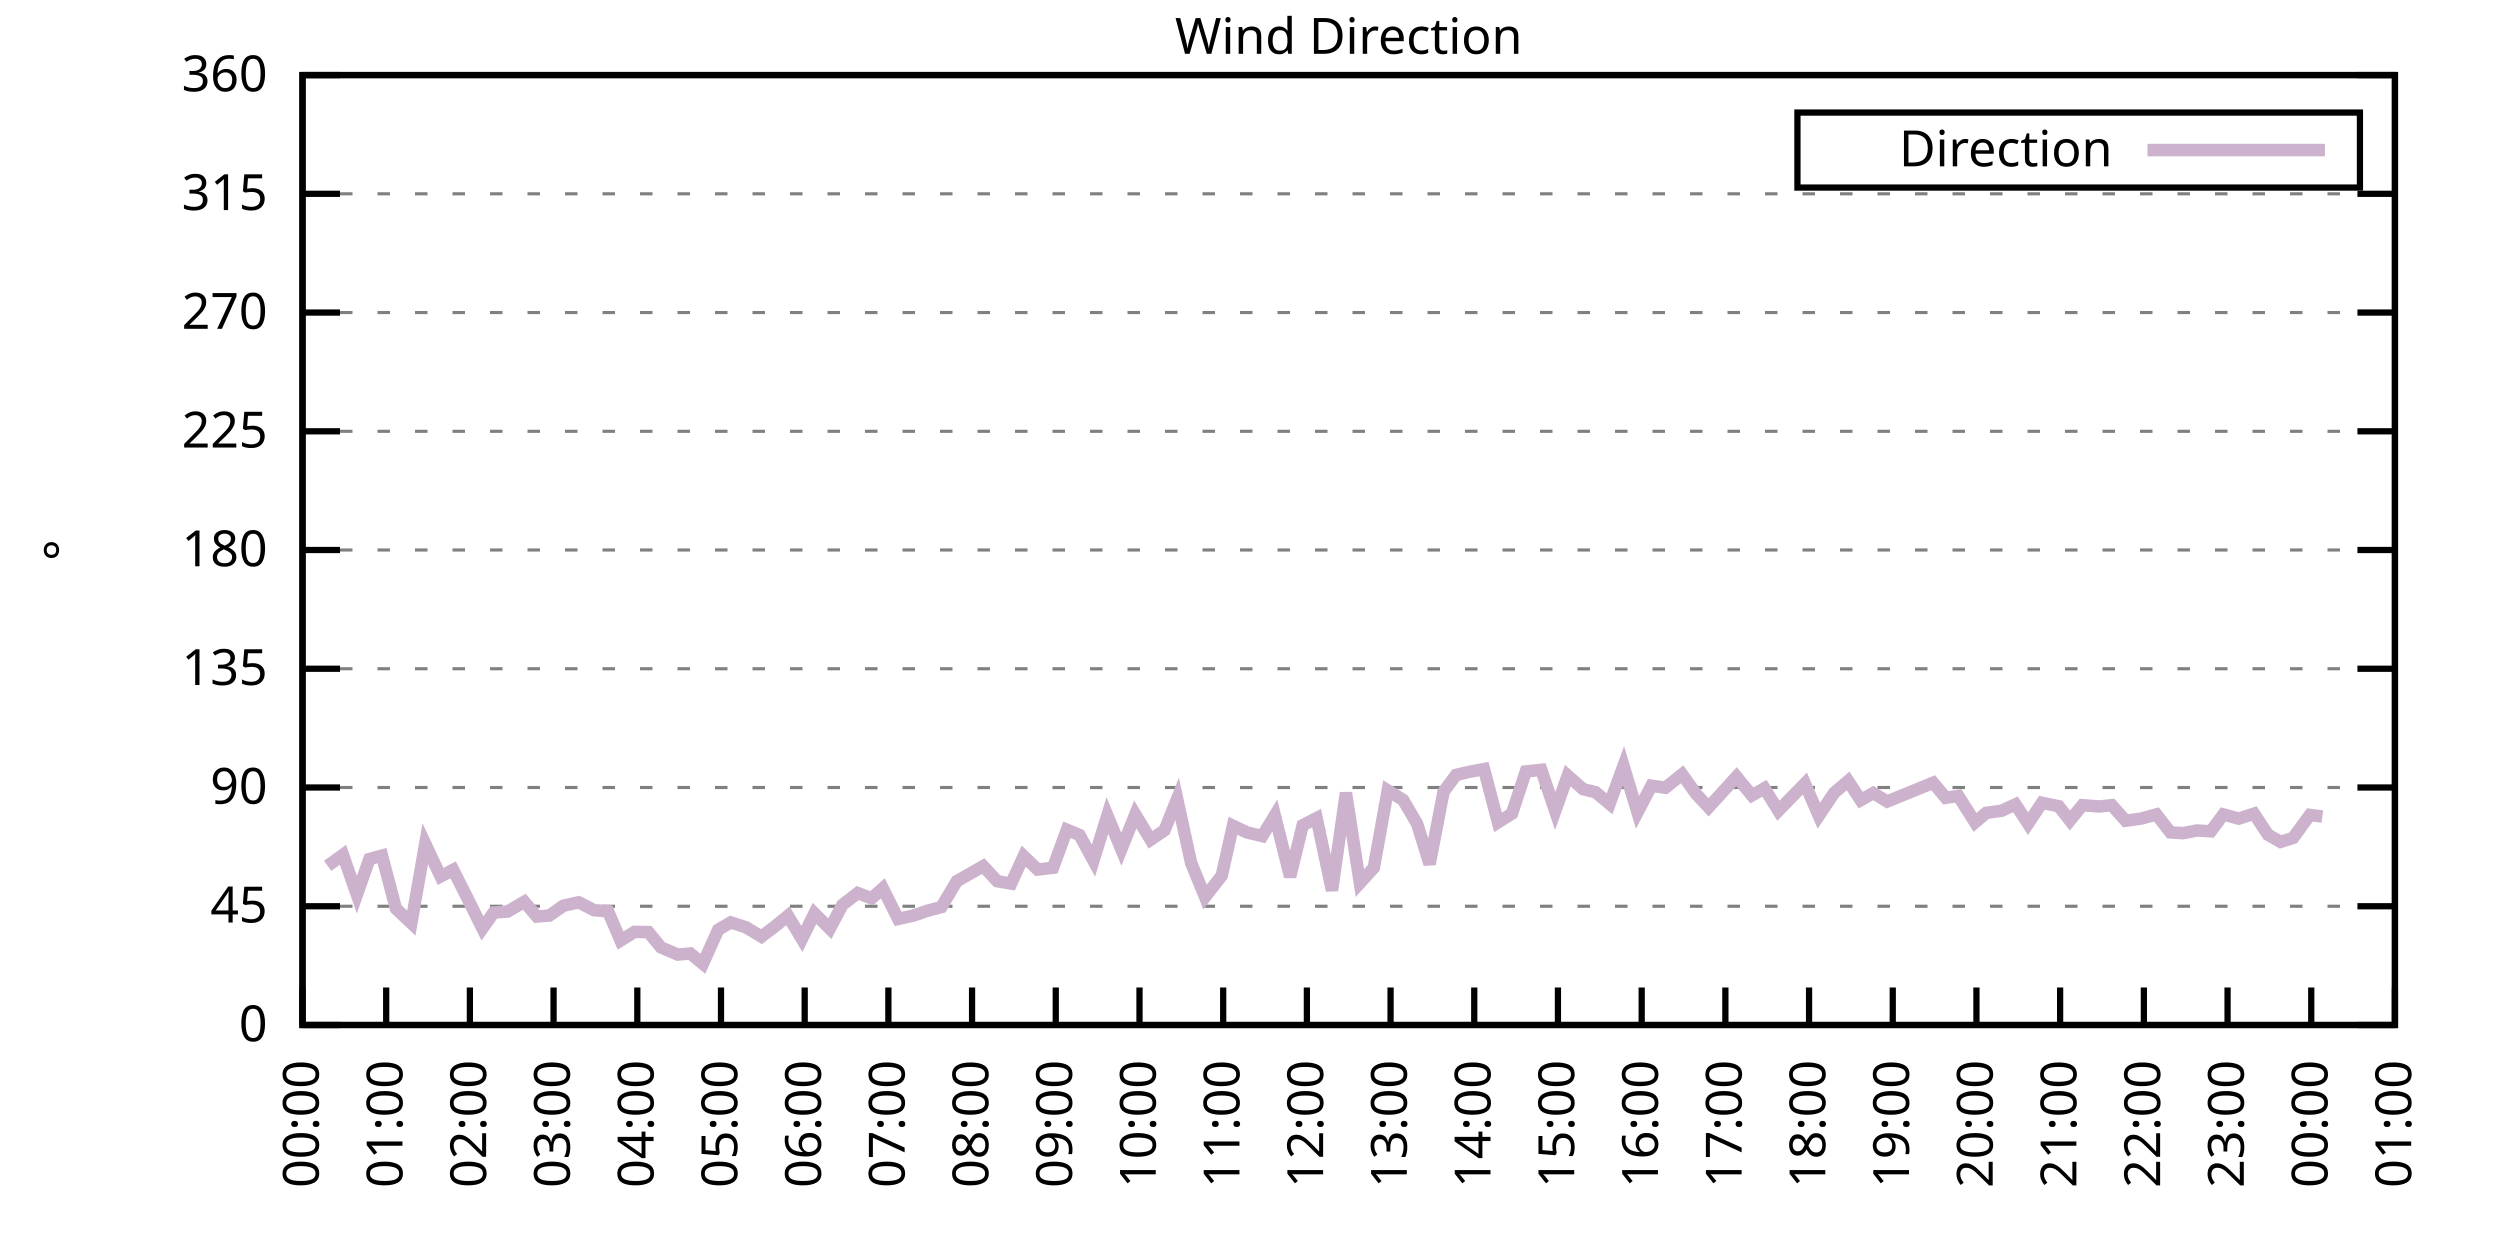
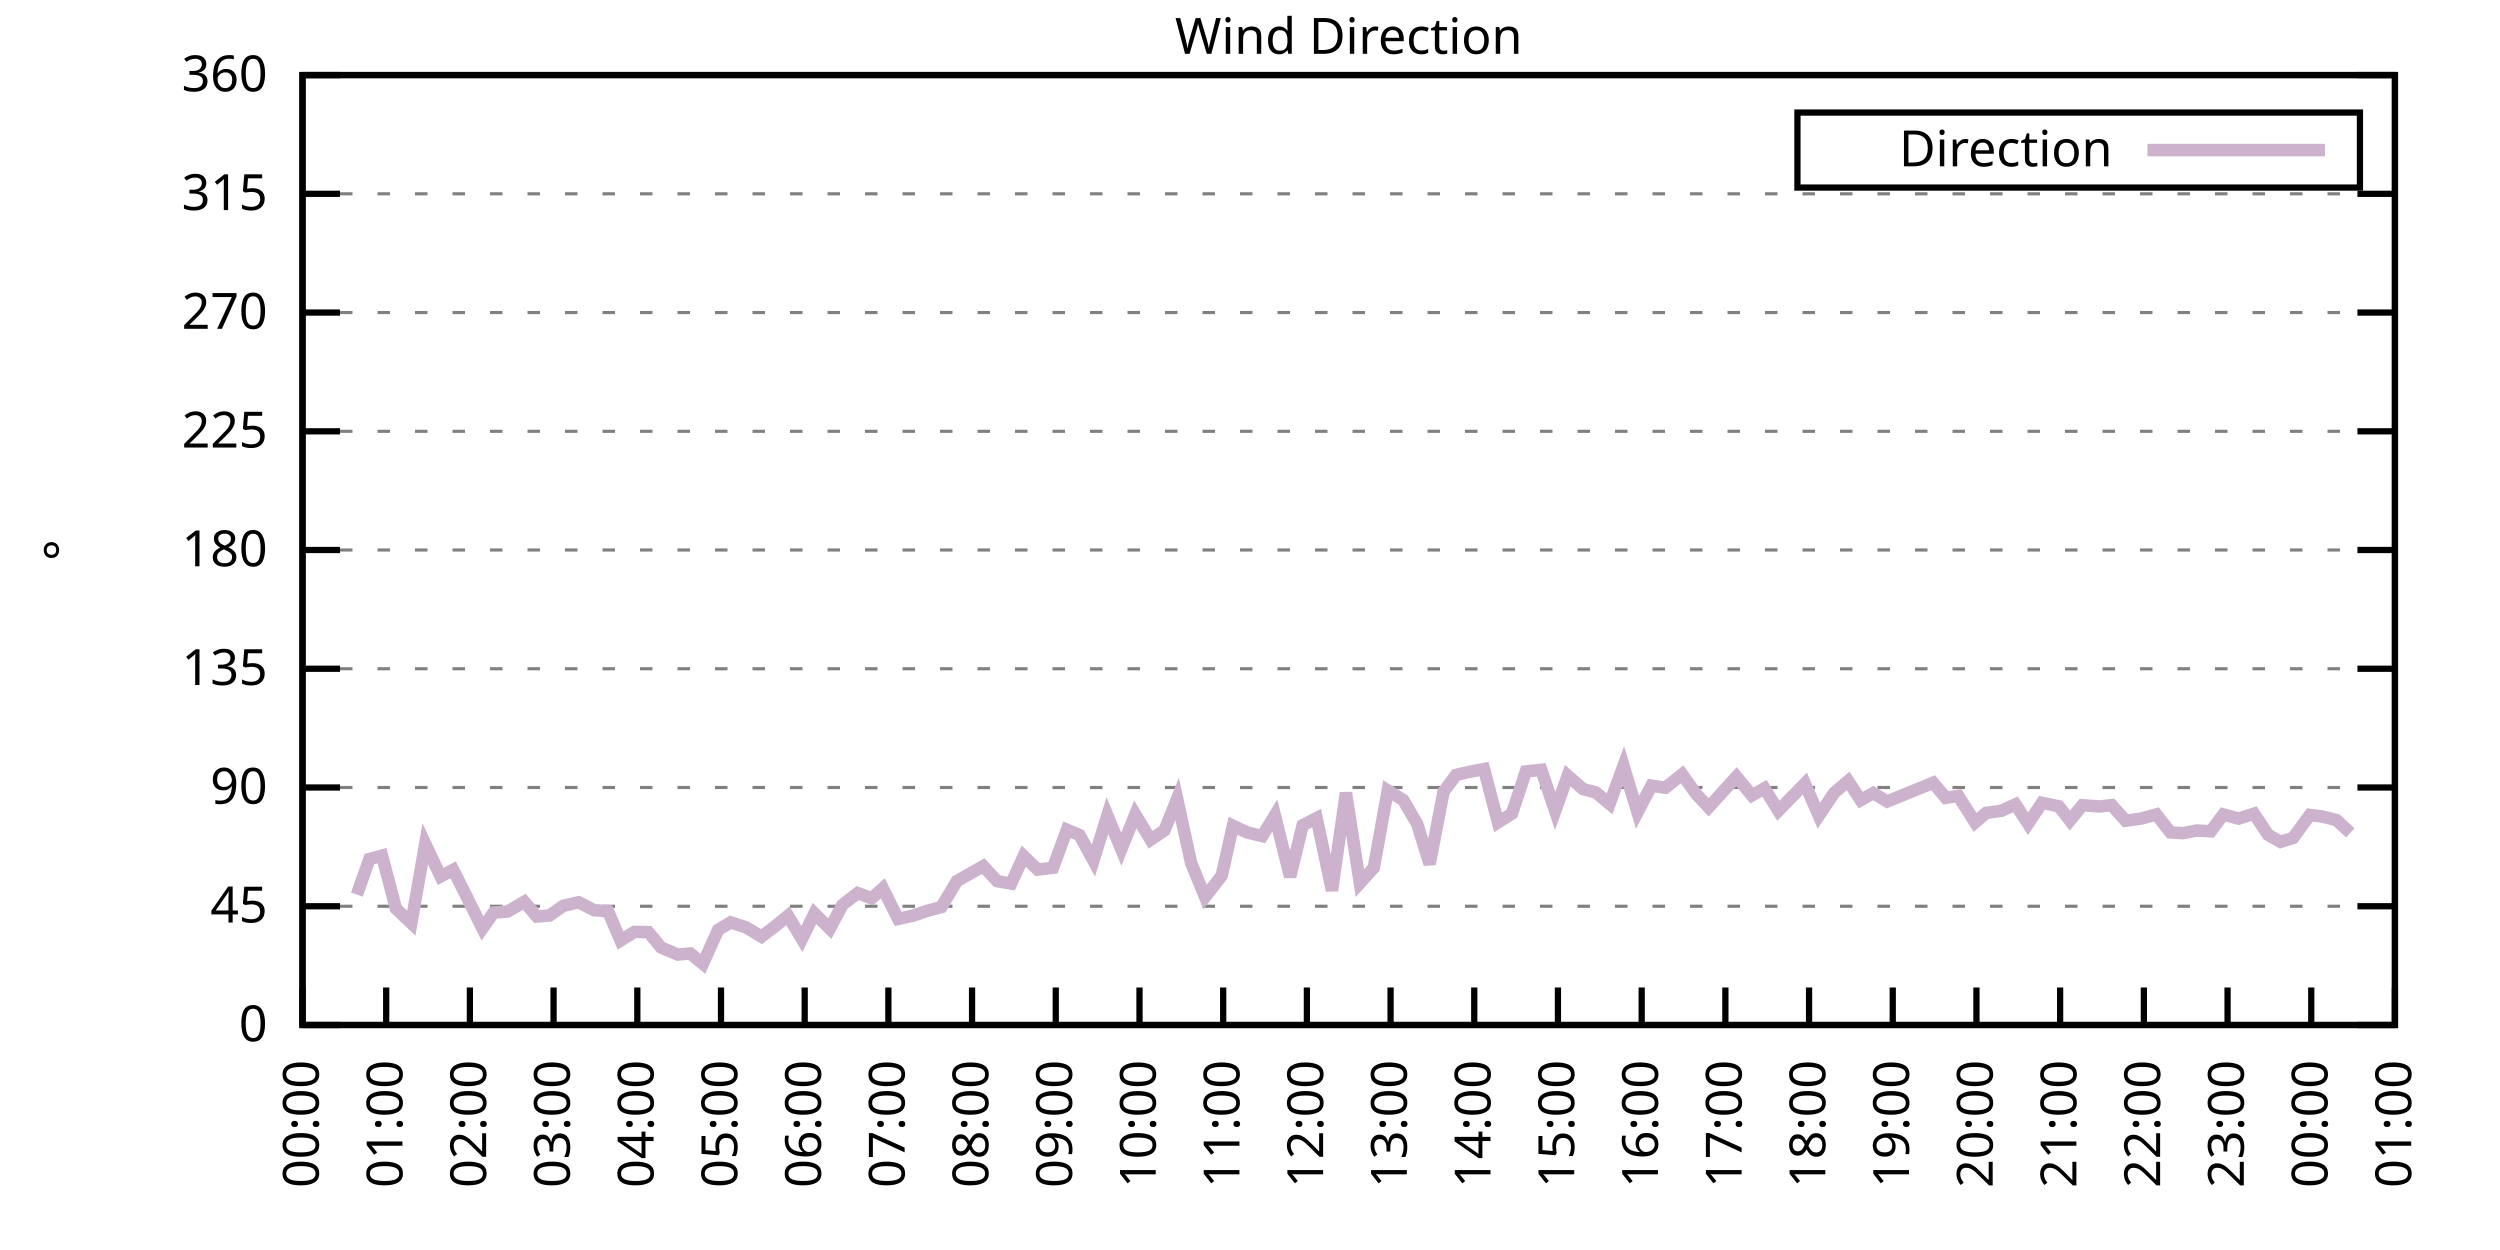
<svg xmlns="http://www.w3.org/2000/svg" xmlns:xlink="http://www.w3.org/1999/xlink" width="400" height="200" viewBox="0 0 400 200">
  <g id="gnuplot_canvas">
    <rect x="0" y="0" width="400" height="200" fill="none" />
    <defs>
      <circle id="gpDot" r="0.5" stroke-width="0.5" stroke="currentColor" />
      <path id="gpPt0" stroke-width="0.333" stroke="currentColor" d="M-1,0 h2 M0,-1 v2" />
      <path id="gpPt1" stroke-width="0.333" stroke="currentColor" d="M-1,-1 L1,1 M1,-1 L-1,1" />
      <path id="gpPt2" stroke-width="0.333" stroke="currentColor" d="M-1,0 L1,0 M0,-1 L0,1 M-1,-1 L1,1 M-1,1 L1,-1" />
      <rect id="gpPt3" stroke-width="0.333" stroke="currentColor" x="-1" y="-1" width="2" height="2" />
      <rect id="gpPt4" stroke-width="0.333" stroke="currentColor" fill="currentColor" x="-1" y="-1" width="2" height="2" />
      <circle id="gpPt5" stroke-width="0.333" stroke="currentColor" cx="0" cy="0" r="1" />
      <use xlink:href="#gpPt5" id="gpPt6" fill="currentColor" stroke="none" />
      <path id="gpPt7" stroke-width="0.333" stroke="currentColor" d="M0,-1.33 L-1.33,0.67 L1.33,0.67 z" />
      <use xlink:href="#gpPt7" id="gpPt8" fill="currentColor" stroke="none" />
      <use xlink:href="#gpPt7" id="gpPt9" stroke="currentColor" transform="rotate(180)" />
      <use xlink:href="#gpPt9" id="gpPt10" fill="currentColor" stroke="none" />
      <use xlink:href="#gpPt3" id="gpPt11" stroke="currentColor" transform="rotate(45)" />
      <use xlink:href="#gpPt11" id="gpPt12" fill="currentColor" stroke="none" />
      <path id="gpPt13" stroke-width="0.333" stroke="currentColor" d="M0,1.330 L1.265,0.411 L0.782,-1.067 L-0.782,-1.076 L-1.265,0.411 z" />
      <use xlink:href="#gpPt13" id="gpPt14" fill="currentColor" stroke="none" />
      <filter id="textbox" filterUnits="objectBoundingBox" x="0" y="0" height="1" width="1">
        <feFlood flood-color="white" flood-opacity="1" result="bgnd" />
        <feComposite in="SourceGraphic" in2="bgnd" operator="atop" />
      </filter>
      <filter id="greybox" filterUnits="objectBoundingBox" x="0" y="0" height="1" width="1">
        <feFlood flood-color="lightgrey" flood-opacity="1" result="grey" />
        <feComposite in="SourceGraphic" in2="grey" operator="atop" />
      </filter>
    </defs>
    <g fill="none" color="white" stroke="currentColor" stroke-width="1.00" stroke-linecap="butt" stroke-linejoin="miter">
</g>
    <g fill="none" color="black" stroke="currentColor" stroke-width="1.00" stroke-linecap="butt" stroke-linejoin="miter">
      <g stroke="none" shape-rendering="crispEdges">
        <polygon fill="rgb(255, 255, 255)" points="48.40,164.00 383.18,164.00 383.18,12.02 48.40,12.02 " />
      </g>
    </g>
    <g fill="none" color="black" stroke="currentColor" stroke-width="1.00" stroke-linecap="butt" stroke-linejoin="miter">
</g>
    <g fill="none" color="black" stroke="black" stroke-width="0.50" stroke-linecap="butt" stroke-linejoin="miter">
</g>
    <g fill="none" color="gray" stroke="currentColor" stroke-width="0.50" stroke-linecap="butt" stroke-linejoin="miter">
      <path stroke="gray" stroke-dasharray="2,4" class="gridline" d="M48.40,164.00 L383.19,164.00  " />
    </g>
    <g fill="none" color="gray" stroke="gray" stroke-width="1.00" stroke-linecap="butt" stroke-linejoin="miter">
</g>
    <g fill="none" color="black" stroke="currentColor" stroke-width="1.00" stroke-linecap="butt" stroke-linejoin="miter">
      <path stroke="black" d="M48.40,164.00 L54.40,164.00 M383.19,164.00 L377.19,164.00  " />
      <g transform="translate(42.80,166.60)" stroke="none" fill="black" font-family="Sans" font-size="8.00" text-anchor="end">
        <text>
          <tspan font-family="Sans"> 0</tspan>
        </text>
      </g>
    </g>
    <g fill="none" color="black" stroke="currentColor" stroke-width="1.00" stroke-linecap="butt" stroke-linejoin="miter">
</g>
    <g fill="none" color="black" stroke="black" stroke-width="0.50" stroke-linecap="butt" stroke-linejoin="miter">
</g>
    <g fill="none" color="gray" stroke="currentColor" stroke-width="0.50" stroke-linecap="butt" stroke-linejoin="miter">
      <path stroke="gray" stroke-dasharray="2,4" class="gridline" d="M48.40,145.00 L383.19,145.00  " />
    </g>
    <g fill="none" color="gray" stroke="gray" stroke-width="1.00" stroke-linecap="butt" stroke-linejoin="miter">
</g>
    <g fill="none" color="black" stroke="currentColor" stroke-width="1.00" stroke-linecap="butt" stroke-linejoin="miter">
      <path stroke="black" d="M48.40,145.00 L54.40,145.00 M383.19,145.00 L377.19,145.00  " />
      <g transform="translate(42.80,147.60)" stroke="none" fill="black" font-family="Sans" font-size="8.00" text-anchor="end">
        <text>
          <tspan font-family="Sans"> 45</tspan>
        </text>
      </g>
    </g>
    <g fill="none" color="black" stroke="currentColor" stroke-width="1.00" stroke-linecap="butt" stroke-linejoin="miter">
</g>
    <g fill="none" color="black" stroke="black" stroke-width="0.50" stroke-linecap="butt" stroke-linejoin="miter">
</g>
    <g fill="none" color="gray" stroke="currentColor" stroke-width="0.50" stroke-linecap="butt" stroke-linejoin="miter">
      <path stroke="gray" stroke-dasharray="2,4" class="gridline" d="M48.40,126.00 L383.19,126.00  " />
    </g>
    <g fill="none" color="gray" stroke="gray" stroke-width="1.00" stroke-linecap="butt" stroke-linejoin="miter">
</g>
    <g fill="none" color="black" stroke="currentColor" stroke-width="1.00" stroke-linecap="butt" stroke-linejoin="miter">
      <path stroke="black" d="M48.40,126.00 L54.40,126.00 M383.19,126.00 L377.19,126.00  " />
      <g transform="translate(42.80,128.60)" stroke="none" fill="black" font-family="Sans" font-size="8.00" text-anchor="end">
        <text>
          <tspan font-family="Sans"> 90</tspan>
        </text>
      </g>
    </g>
    <g fill="none" color="black" stroke="currentColor" stroke-width="1.00" stroke-linecap="butt" stroke-linejoin="miter">
</g>
    <g fill="none" color="black" stroke="black" stroke-width="0.50" stroke-linecap="butt" stroke-linejoin="miter">
</g>
    <g fill="none" color="gray" stroke="currentColor" stroke-width="0.50" stroke-linecap="butt" stroke-linejoin="miter">
      <path stroke="gray" stroke-dasharray="2,4" class="gridline" d="M48.40,107.00 L383.19,107.00  " />
    </g>
    <g fill="none" color="gray" stroke="gray" stroke-width="1.00" stroke-linecap="butt" stroke-linejoin="miter">
</g>
    <g fill="none" color="black" stroke="currentColor" stroke-width="1.00" stroke-linecap="butt" stroke-linejoin="miter">
      <path stroke="black" d="M48.40,107.00 L54.40,107.00 M383.19,107.00 L377.19,107.00  " />
      <g transform="translate(42.80,109.60)" stroke="none" fill="black" font-family="Sans" font-size="8.00" text-anchor="end">
        <text>
          <tspan font-family="Sans"> 135</tspan>
        </text>
      </g>
    </g>
    <g fill="none" color="black" stroke="currentColor" stroke-width="1.00" stroke-linecap="butt" stroke-linejoin="miter">
</g>
    <g fill="none" color="black" stroke="black" stroke-width="0.50" stroke-linecap="butt" stroke-linejoin="miter">
</g>
    <g fill="none" color="gray" stroke="currentColor" stroke-width="0.50" stroke-linecap="butt" stroke-linejoin="miter">
      <path stroke="gray" stroke-dasharray="2,4" class="gridline" d="M48.40,88.00 L383.19,88.00  " />
    </g>
    <g fill="none" color="gray" stroke="gray" stroke-width="1.00" stroke-linecap="butt" stroke-linejoin="miter">
</g>
    <g fill="none" color="black" stroke="currentColor" stroke-width="1.00" stroke-linecap="butt" stroke-linejoin="miter">
      <path stroke="black" d="M48.40,88.00 L54.40,88.00 M383.19,88.00 L377.19,88.00  " />
      <g transform="translate(42.80,90.60)" stroke="none" fill="black" font-family="Sans" font-size="8.00" text-anchor="end">
        <text>
          <tspan font-family="Sans"> 180</tspan>
        </text>
      </g>
    </g>
    <g fill="none" color="black" stroke="currentColor" stroke-width="1.00" stroke-linecap="butt" stroke-linejoin="miter">
</g>
    <g fill="none" color="black" stroke="black" stroke-width="0.50" stroke-linecap="butt" stroke-linejoin="miter">
</g>
    <g fill="none" color="gray" stroke="currentColor" stroke-width="0.50" stroke-linecap="butt" stroke-linejoin="miter">
      <path stroke="gray" stroke-dasharray="2,4" class="gridline" d="M48.40,69.01 L383.19,69.01  " />
    </g>
    <g fill="none" color="gray" stroke="gray" stroke-width="1.00" stroke-linecap="butt" stroke-linejoin="miter">
</g>
    <g fill="none" color="black" stroke="currentColor" stroke-width="1.00" stroke-linecap="butt" stroke-linejoin="miter">
      <path stroke="black" d="M48.40,69.01 L54.40,69.01 M383.19,69.01 L377.19,69.01  " />
      <g transform="translate(42.80,71.61)" stroke="none" fill="black" font-family="Sans" font-size="8.00" text-anchor="end">
        <text>
          <tspan font-family="Sans"> 225</tspan>
        </text>
      </g>
    </g>
    <g fill="none" color="black" stroke="currentColor" stroke-width="1.00" stroke-linecap="butt" stroke-linejoin="miter">
</g>
    <g fill="none" color="black" stroke="black" stroke-width="0.50" stroke-linecap="butt" stroke-linejoin="miter">
</g>
    <g fill="none" color="gray" stroke="currentColor" stroke-width="0.50" stroke-linecap="butt" stroke-linejoin="miter">
      <path stroke="gray" stroke-dasharray="2,4" class="gridline" d="M48.40,50.01 L383.19,50.01  " />
    </g>
    <g fill="none" color="gray" stroke="gray" stroke-width="1.00" stroke-linecap="butt" stroke-linejoin="miter">
</g>
    <g fill="none" color="black" stroke="currentColor" stroke-width="1.00" stroke-linecap="butt" stroke-linejoin="miter">
      <path stroke="black" d="M48.40,50.01 L54.40,50.01 M383.19,50.01 L377.19,50.01  " />
      <g transform="translate(42.80,52.61)" stroke="none" fill="black" font-family="Sans" font-size="8.00" text-anchor="end">
        <text>
          <tspan font-family="Sans"> 270</tspan>
        </text>
      </g>
    </g>
    <g fill="none" color="black" stroke="currentColor" stroke-width="1.00" stroke-linecap="butt" stroke-linejoin="miter">
</g>
    <g fill="none" color="black" stroke="black" stroke-width="0.50" stroke-linecap="butt" stroke-linejoin="miter">
</g>
    <g fill="none" color="gray" stroke="currentColor" stroke-width="0.50" stroke-linecap="butt" stroke-linejoin="miter">
      <path stroke="gray" stroke-dasharray="2,4" class="gridline" d="M48.40,31.01 L383.19,31.01  " />
    </g>
    <g fill="none" color="gray" stroke="gray" stroke-width="1.00" stroke-linecap="butt" stroke-linejoin="miter">
</g>
    <g fill="none" color="black" stroke="currentColor" stroke-width="1.00" stroke-linecap="butt" stroke-linejoin="miter">
      <path stroke="black" d="M48.40,31.01 L54.40,31.01 M383.19,31.01 L377.19,31.01  " />
      <g transform="translate(42.80,33.61)" stroke="none" fill="black" font-family="Sans" font-size="8.00" text-anchor="end">
        <text>
          <tspan font-family="Sans"> 315</tspan>
        </text>
      </g>
    </g>
    <g fill="none" color="black" stroke="currentColor" stroke-width="1.00" stroke-linecap="butt" stroke-linejoin="miter">
</g>
    <g fill="none" color="black" stroke="black" stroke-width="0.50" stroke-linecap="butt" stroke-linejoin="miter">
</g>
    <g fill="none" color="gray" stroke="currentColor" stroke-width="0.50" stroke-linecap="butt" stroke-linejoin="miter">
      <path stroke="gray" stroke-dasharray="2,4" class="gridline" d="M48.40,12.01 L383.19,12.01  " />
    </g>
    <g fill="none" color="gray" stroke="gray" stroke-width="1.00" stroke-linecap="butt" stroke-linejoin="miter">
</g>
    <g fill="none" color="black" stroke="currentColor" stroke-width="1.00" stroke-linecap="butt" stroke-linejoin="miter">
      <path stroke="black" d="M48.40,12.01 L54.40,12.01 M383.19,12.01 L377.19,12.01  " />
      <g transform="translate(42.80,14.61)" stroke="none" fill="black" font-family="Sans" font-size="8.00" text-anchor="end">
        <text>
          <tspan font-family="Sans"> 360</tspan>
        </text>
      </g>
    </g>
    <g fill="none" color="black" stroke="currentColor" stroke-width="1.00" stroke-linecap="butt" stroke-linejoin="miter">
      <path stroke="black" d="M48.40,164.00 L48.40,158.00  " />
      <g transform="translate(51.00,169.60) rotate(270.00)" stroke="none" fill="black" font-family="Sans" font-size="8.00" text-anchor="end">
        <text>
          <tspan font-family="Sans">00:00</tspan>
        </text>
      </g>
    </g>
    <g fill="none" color="black" stroke="currentColor" stroke-width="1.00" stroke-linecap="butt" stroke-linejoin="miter">
      <path stroke="black" d="M61.79,164.00 L61.79,158.00  " />
      <g transform="translate(64.39,169.60) rotate(270.00)" stroke="none" fill="black" font-family="Sans" font-size="8.00" text-anchor="end">
        <text>
          <tspan font-family="Sans">01:00</tspan>
        </text>
      </g>
    </g>
    <g fill="none" color="black" stroke="currentColor" stroke-width="1.00" stroke-linecap="butt" stroke-linejoin="miter">
      <path stroke="black" d="M75.18,164.00 L75.18,158.00  " />
      <g transform="translate(77.78,169.60) rotate(270.00)" stroke="none" fill="black" font-family="Sans" font-size="8.00" text-anchor="end">
        <text>
          <tspan font-family="Sans">02:00</tspan>
        </text>
      </g>
    </g>
    <g fill="none" color="black" stroke="currentColor" stroke-width="1.00" stroke-linecap="butt" stroke-linejoin="miter">
      <path stroke="black" d="M88.57,164.00 L88.57,158.00  " />
      <g transform="translate(91.17,169.60) rotate(270.00)" stroke="none" fill="black" font-family="Sans" font-size="8.00" text-anchor="end">
        <text>
          <tspan font-family="Sans">03:00</tspan>
        </text>
      </g>
    </g>
    <g fill="none" color="black" stroke="currentColor" stroke-width="1.00" stroke-linecap="butt" stroke-linejoin="miter">
      <path stroke="black" d="M101.97,164.00 L101.97,158.00  " />
      <g transform="translate(104.57,169.60) rotate(270.00)" stroke="none" fill="black" font-family="Sans" font-size="8.00" text-anchor="end">
        <text>
          <tspan font-family="Sans">04:00</tspan>
        </text>
      </g>
    </g>
    <g fill="none" color="black" stroke="currentColor" stroke-width="1.00" stroke-linecap="butt" stroke-linejoin="miter">
      <path stroke="black" d="M115.36,164.00 L115.36,158.00  " />
      <g transform="translate(117.96,169.60) rotate(270.00)" stroke="none" fill="black" font-family="Sans" font-size="8.00" text-anchor="end">
        <text>
          <tspan font-family="Sans">05:00</tspan>
        </text>
      </g>
    </g>
    <g fill="none" color="black" stroke="currentColor" stroke-width="1.00" stroke-linecap="butt" stroke-linejoin="miter">
      <path stroke="black" d="M128.75,164.00 L128.75,158.00  " />
      <g transform="translate(131.35,169.60) rotate(270.00)" stroke="none" fill="black" font-family="Sans" font-size="8.00" text-anchor="end">
        <text>
          <tspan font-family="Sans">06:00</tspan>
        </text>
      </g>
    </g>
    <g fill="none" color="black" stroke="currentColor" stroke-width="1.00" stroke-linecap="butt" stroke-linejoin="miter">
      <path stroke="black" d="M142.14,164.00 L142.14,158.00  " />
      <g transform="translate(144.74,169.60) rotate(270.00)" stroke="none" fill="black" font-family="Sans" font-size="8.00" text-anchor="end">
        <text>
          <tspan font-family="Sans">07:00</tspan>
        </text>
      </g>
    </g>
    <g fill="none" color="black" stroke="currentColor" stroke-width="1.00" stroke-linecap="butt" stroke-linejoin="miter">
      <path stroke="black" d="M155.53,164.00 L155.53,158.00  " />
      <g transform="translate(158.13,169.60) rotate(270.00)" stroke="none" fill="black" font-family="Sans" font-size="8.00" text-anchor="end">
        <text>
          <tspan font-family="Sans">08:00</tspan>
        </text>
      </g>
    </g>
    <g fill="none" color="black" stroke="currentColor" stroke-width="1.00" stroke-linecap="butt" stroke-linejoin="miter">
      <path stroke="black" d="M168.92,164.00 L168.92,158.00  " />
      <g transform="translate(171.52,169.60) rotate(270.00)" stroke="none" fill="black" font-family="Sans" font-size="8.00" text-anchor="end">
        <text>
          <tspan font-family="Sans">09:00</tspan>
        </text>
      </g>
    </g>
    <g fill="none" color="black" stroke="currentColor" stroke-width="1.00" stroke-linecap="butt" stroke-linejoin="miter">
      <path stroke="black" d="M182.32,164.00 L182.32,158.00  " />
      <g transform="translate(184.92,169.60) rotate(270.00)" stroke="none" fill="black" font-family="Sans" font-size="8.00" text-anchor="end">
        <text>
          <tspan font-family="Sans">10:00</tspan>
        </text>
      </g>
    </g>
    <g fill="none" color="black" stroke="currentColor" stroke-width="1.00" stroke-linecap="butt" stroke-linejoin="miter">
      <path stroke="black" d="M195.71,164.00 L195.71,158.00  " />
      <g transform="translate(198.31,169.60) rotate(270.00)" stroke="none" fill="black" font-family="Sans" font-size="8.00" text-anchor="end">
        <text>
          <tspan font-family="Sans">11:00</tspan>
        </text>
      </g>
    </g>
    <g fill="none" color="black" stroke="currentColor" stroke-width="1.00" stroke-linecap="butt" stroke-linejoin="miter">
      <path stroke="black" d="M209.10,164.00 L209.10,158.00  " />
      <g transform="translate(211.70,169.60) rotate(270.00)" stroke="none" fill="black" font-family="Sans" font-size="8.00" text-anchor="end">
        <text>
          <tspan font-family="Sans">12:00</tspan>
        </text>
      </g>
    </g>
    <g fill="none" color="black" stroke="currentColor" stroke-width="1.00" stroke-linecap="butt" stroke-linejoin="miter">
      <path stroke="black" d="M222.49,164.00 L222.49,158.00  " />
      <g transform="translate(225.09,169.60) rotate(270.00)" stroke="none" fill="black" font-family="Sans" font-size="8.00" text-anchor="end">
        <text>
          <tspan font-family="Sans">13:00</tspan>
        </text>
      </g>
    </g>
    <g fill="none" color="black" stroke="currentColor" stroke-width="1.00" stroke-linecap="butt" stroke-linejoin="miter">
      <path stroke="black" d="M235.88,164.00 L235.88,158.00  " />
      <g transform="translate(238.48,169.60) rotate(270.00)" stroke="none" fill="black" font-family="Sans" font-size="8.00" text-anchor="end">
        <text>
          <tspan font-family="Sans">14:00</tspan>
        </text>
      </g>
    </g>
    <g fill="none" color="black" stroke="currentColor" stroke-width="1.00" stroke-linecap="butt" stroke-linejoin="miter">
      <path stroke="black" d="M249.27,164.00 L249.27,158.00  " />
      <g transform="translate(251.87,169.60) rotate(270.00)" stroke="none" fill="black" font-family="Sans" font-size="8.00" text-anchor="end">
        <text>
          <tspan font-family="Sans">15:00</tspan>
        </text>
      </g>
    </g>
    <g fill="none" color="black" stroke="currentColor" stroke-width="1.00" stroke-linecap="butt" stroke-linejoin="miter">
      <path stroke="black" d="M262.67,164.00 L262.67,158.00  " />
      <g transform="translate(265.27,169.60) rotate(270.00)" stroke="none" fill="black" font-family="Sans" font-size="8.00" text-anchor="end">
        <text>
          <tspan font-family="Sans">16:00</tspan>
        </text>
      </g>
    </g>
    <g fill="none" color="black" stroke="currentColor" stroke-width="1.00" stroke-linecap="butt" stroke-linejoin="miter">
      <path stroke="black" d="M276.06,164.00 L276.06,158.00  " />
      <g transform="translate(278.66,169.60) rotate(270.00)" stroke="none" fill="black" font-family="Sans" font-size="8.00" text-anchor="end">
        <text>
          <tspan font-family="Sans">17:00</tspan>
        </text>
      </g>
    </g>
    <g fill="none" color="black" stroke="currentColor" stroke-width="1.00" stroke-linecap="butt" stroke-linejoin="miter">
      <path stroke="black" d="M289.45,164.00 L289.45,158.00  " />
      <g transform="translate(292.05,169.60) rotate(270.00)" stroke="none" fill="black" font-family="Sans" font-size="8.00" text-anchor="end">
        <text>
          <tspan font-family="Sans">18:00</tspan>
        </text>
      </g>
    </g>
    <g fill="none" color="black" stroke="currentColor" stroke-width="1.00" stroke-linecap="butt" stroke-linejoin="miter">
      <path stroke="black" d="M302.84,164.00 L302.84,158.00  " />
      <g transform="translate(305.44,169.60) rotate(270.00)" stroke="none" fill="black" font-family="Sans" font-size="8.00" text-anchor="end">
        <text>
          <tspan font-family="Sans">19:00</tspan>
        </text>
      </g>
    </g>
    <g fill="none" color="black" stroke="currentColor" stroke-width="1.00" stroke-linecap="butt" stroke-linejoin="miter">
      <path stroke="black" d="M316.23,164.00 L316.23,158.00  " />
      <g transform="translate(318.83,169.60) rotate(270.00)" stroke="none" fill="black" font-family="Sans" font-size="8.00" text-anchor="end">
        <text>
          <tspan font-family="Sans">20:00</tspan>
        </text>
      </g>
    </g>
    <g fill="none" color="black" stroke="currentColor" stroke-width="1.00" stroke-linecap="butt" stroke-linejoin="miter">
      <path stroke="black" d="M329.62,164.00 L329.62,158.00  " />
      <g transform="translate(332.22,169.60) rotate(270.00)" stroke="none" fill="black" font-family="Sans" font-size="8.00" text-anchor="end">
        <text>
          <tspan font-family="Sans">21:00</tspan>
        </text>
      </g>
    </g>
    <g fill="none" color="black" stroke="currentColor" stroke-width="1.00" stroke-linecap="butt" stroke-linejoin="miter">
      <path stroke="black" d="M343.02,164.00 L343.02,158.00  " />
      <g transform="translate(345.62,169.60) rotate(270.00)" stroke="none" fill="black" font-family="Sans" font-size="8.00" text-anchor="end">
        <text>
          <tspan font-family="Sans">22:00</tspan>
        </text>
      </g>
    </g>
    <g fill="none" color="black" stroke="currentColor" stroke-width="1.00" stroke-linecap="butt" stroke-linejoin="miter">
      <path stroke="black" d="M356.41,164.00 L356.41,158.00  " />
      <g transform="translate(359.01,169.60) rotate(270.00)" stroke="none" fill="black" font-family="Sans" font-size="8.00" text-anchor="end">
        <text>
          <tspan font-family="Sans">23:00</tspan>
        </text>
      </g>
    </g>
    <g fill="none" color="black" stroke="currentColor" stroke-width="1.00" stroke-linecap="butt" stroke-linejoin="miter">
      <path stroke="black" d="M369.80,164.00 L369.80,158.00  " />
      <g transform="translate(372.40,169.60) rotate(270.00)" stroke="none" fill="black" font-family="Sans" font-size="8.00" text-anchor="end">
        <text>
          <tspan font-family="Sans">00:00</tspan>
        </text>
      </g>
    </g>
    <g fill="none" color="black" stroke="currentColor" stroke-width="1.00" stroke-linecap="butt" stroke-linejoin="miter">
      <path stroke="black" d="M383.19,164.00 L383.19,158.00  " />
      <g transform="translate(385.79,169.60) rotate(270.00)" stroke="none" fill="black" font-family="Sans" font-size="8.00" text-anchor="end">
        <text>
          <tspan font-family="Sans">01:00</tspan>
        </text>
      </g>
    </g>
    <g fill="none" color="black" stroke="currentColor" stroke-width="1.00" stroke-linecap="butt" stroke-linejoin="miter">
</g>
    <g fill="none" color="black" stroke="currentColor" stroke-width="1.00" stroke-linecap="butt" stroke-linejoin="miter">
      <path stroke="black" d="M48.40,12.01 L48.40,164.00 L383.19,164.00 L383.19,12.01 L48.40,12.01 Z  " />
    </g>
    <g fill="none" color="black" stroke="currentColor" stroke-width="1.00" stroke-linecap="butt" stroke-linejoin="miter">
</g>
    <g fill="none" color="black" stroke="currentColor" stroke-width="1.00" stroke-linecap="butt" stroke-linejoin="miter">
      <path stroke="black" d="M287.59,30.01 L287.59,18.01 L377.59,18.01 L377.59,30.01 L287.59,30.01 Z  " />
    </g>
    <g id="Wind_direction_plot_1">
      <g fill="none" color="white" stroke="black" stroke-width="2.00" stroke-linecap="butt" stroke-linejoin="miter">
</g>
      <g fill="none" color="black" stroke="currentColor" stroke-width="2.00" stroke-linecap="butt" stroke-linejoin="miter">
        <g transform="translate(337.99,26.61)" stroke="none" fill="black" font-family="Sans" font-size="8.00" text-anchor="end">
          <text>
            <tspan font-family="Sans">Direction</tspan>
          </text>
        </g>
      </g>
      <g fill="none" color="black" stroke="currentColor" stroke-width="2.00" stroke-linecap="butt" stroke-linejoin="miter">
-         <path stroke="rgb(204, 178, 204)" d="M343.59,24.01 L371.99,24.01 M52.42,138.54 L54.87,136.77 L57.10,143.14 L59.11,137.44 L61.12,136.90 L63.35,145.38   L65.81,147.70 L68.04,135.00 L70.50,140.23 L72.50,139.17 L74.74,143.61 L77.19,148.55 L78.98,146.01 L81.21,145.85   L83.89,144.28 L85.90,146.65 L87.91,146.48 L90.14,144.92 L92.59,144.37 L95.05,145.63 L97.28,145.80 L99.29,150.49   L101.52,149.10 L103.75,149.14 L105.76,151.59 L108.44,152.73 L110.45,152.56 L112.46,154.21 L114.91,148.76 L116.92,147.58   L119.38,148.38 L121.83,149.86 L124.06,148.17 L126.07,146.52 L128.30,150.24 L130.31,146.14 L132.77,148.59 L134.78,144.79   L137.23,142.89 L139.46,143.73 L141.25,142.13 L143.70,147.03 L146.16,146.48 L148.39,145.72 L150.62,145.13 L153.08,140.99   L157.32,138.58 L159.55,140.99 L161.78,141.37 L163.79,136.98 L166.02,139.13 L168.48,138.84 L170.71,132.76 L172.72,133.60   L174.95,137.70 L177.18,130.48 L179.41,135.88 L181.65,130.31 L184.10,134.36 L186.33,132.84 L188.34,127.82 L190.57,138.04   L192.81,143.52 L195.48,140.10 L197.27,132.12 L199.50,133.18 L201.96,133.77 L203.97,130.48 L206.42,140.27 L208.43,132.04   L210.66,130.90 L213.12,142.47 L215.35,126.85 L217.58,141.29 L219.81,138.84 L222.04,126.47 L224.50,127.99 L226.73,131.79   L228.74,138.25 L230.97,126.68 L232.98,123.98 L235.21,123.47 L237.44,123.05 L239.68,131.58 L241.91,130.18 L244.14,123.43   L246.60,123.17 L248.83,129.76 L250.84,124.10 L253.29,126.26 L255.30,126.76 L257.53,128.62 L259.76,122.54 L262.00,129.97   L264.23,125.71 L266.46,126.04 L269.14,123.89 L271.37,127.02 L273.38,129.17 L275.61,126.72 L277.84,124.27 L280.30,127.27   L282.31,126.13 L284.54,129.72 L286.55,127.65 L288.78,125.37 L291.01,130.52 L293.47,126.85 L295.70,124.95 L297.71,128.03   L299.72,126.89 L301.95,128.24 L309.31,125.24 L311.32,127.65 L313.33,127.35 L316.01,131.58 L317.79,130.06 L320.25,129.72   L322.48,128.70 L324.49,131.79 L326.72,128.45 L329.40,129.00 L331.19,131.28 L333.19,128.83 L335.87,129.04 L337.88,128.83   L340.11,131.32 L342.57,130.98 L345.02,130.31 L347.26,133.18 L349.26,133.31 L351.50,132.88 L353.73,133.01 L355.74,130.31   L358.19,130.98 L360.65,130.18 L362.88,133.56 L364.89,134.70 L366.90,134.07 L369.58,130.39 L371.58,130.65  " />
+         <path stroke="rgb(204, 178, 204)" d="M343.59,24.01 L371.99,24.01 M57.10,143.14 L59.11,137.44 L61.12,136.90 L63.35,145.38 L65.81,147.70 L68.04,135.00   L70.50,140.23 L72.50,139.17 L74.74,143.61 L77.19,148.55 L78.98,146.01 L81.21,145.85 L83.89,144.28 L85.90,146.65   L87.91,146.48 L90.14,144.92 L92.59,144.37 L95.05,145.63 L97.28,145.80 L99.29,150.49 L101.52,149.10 L103.75,149.14   L105.76,151.59 L108.44,152.73 L110.45,152.56 L112.46,154.21 L114.91,148.76 L116.92,147.58 L119.38,148.38 L121.83,149.86   L124.06,148.17 L126.07,146.52 L128.30,150.24 L130.31,146.14 L132.77,148.59 L134.78,144.79 L137.23,142.89 L139.46,143.73   L141.25,142.13 L143.70,147.03 L146.16,146.48 L148.39,145.72 L150.62,145.13 L153.08,140.99 L157.32,138.58 L159.55,140.99   L161.78,141.37 L163.79,136.98 L166.02,139.13 L168.48,138.84 L170.71,132.76 L172.72,133.60 L174.95,137.70 L177.18,130.48   L179.41,135.88 L181.65,130.31 L184.10,134.36 L186.33,132.84 L188.34,127.82 L190.57,138.04 L192.81,143.52 L195.48,140.10   L197.27,132.12 L199.50,133.18 L201.96,133.77 L203.97,130.48 L206.42,140.27 L208.43,132.04 L210.66,130.90 L213.12,142.47   L215.35,126.85 L217.58,141.29 L219.81,138.84 L222.04,126.47 L224.50,127.99 L226.73,131.79 L228.74,138.25 L230.97,126.68   L232.98,123.98 L235.21,123.47 L237.44,123.05 L239.68,131.58 L241.91,130.18 L244.14,123.43 L246.60,123.17 L248.83,129.76   L250.84,124.10 L253.29,126.26 L255.30,126.76 L257.53,128.62 L259.76,122.54 L262.00,129.97 L264.23,125.71 L266.46,126.04   L269.14,123.89 L271.37,127.02 L273.38,129.17 L275.61,126.72 L277.84,124.27 L280.30,127.27 L282.31,126.13 L284.54,129.72   L286.55,127.65 L288.78,125.37 L291.01,130.52 L293.47,126.85 L295.70,124.95 L297.71,128.03 L299.72,126.89 L301.95,128.24   L309.31,125.24 L311.32,127.65 L313.33,127.35 L316.01,131.58 L317.79,130.06 L320.25,129.72 L322.48,128.70 L324.49,131.79   L326.72,128.45 L329.40,129.00 L331.19,131.28 L333.19,128.83 L335.87,129.04 L337.88,128.83 L340.11,131.32 L342.57,130.98   L345.02,130.31 L347.26,133.18 L349.26,133.31 L351.50,132.88 L353.73,133.01 L355.74,130.31 L358.19,130.98 L360.65,130.18   L362.88,133.56 L364.89,134.70 L366.90,134.07 L369.58,130.39 L371.58,130.65 L373.82,131.20 L376.05,133.26  " />
      </g>
    </g>
    <g fill="none" color="black" stroke="currentColor" stroke-width="2.00" stroke-linecap="butt" stroke-linejoin="miter">
</g>
    <g fill="none" color="black" stroke="black" stroke-width="1.00" stroke-linecap="butt" stroke-linejoin="miter">
</g>
    <g fill="none" color="black" stroke="currentColor" stroke-width="1.00" stroke-linecap="butt" stroke-linejoin="miter">
      <path stroke="black" d="M48.40,12.01 L48.40,164.00 L383.19,164.00 L383.19,12.01 L48.40,12.01 Z  " />
      <g transform="translate(12.80,88.01) rotate(270.00)" stroke="none" fill="black" font-family="Sans" font-size="8.00" text-anchor="middle">
        <text>
          <tspan font-family="Sans">°</tspan>
        </text>
      </g>
    </g>
    <g fill="none" color="black" stroke="currentColor" stroke-width="1.00" stroke-linecap="butt" stroke-linejoin="miter">
</g>
    <g fill="none" color="black" stroke="currentColor" stroke-width="1.00" stroke-linecap="butt" stroke-linejoin="miter">
      <g transform="translate(215.79,8.61)" stroke="none" fill="black" font-family="Sans" font-size="8.00" text-anchor="middle">
        <text>
          <tspan font-family="Sans">Wind Direction</tspan>
        </text>
      </g>
    </g>
    <g fill="none" color="black" stroke="currentColor" stroke-width="1.00" stroke-linecap="butt" stroke-linejoin="miter">
</g>
  </g>
</svg>
